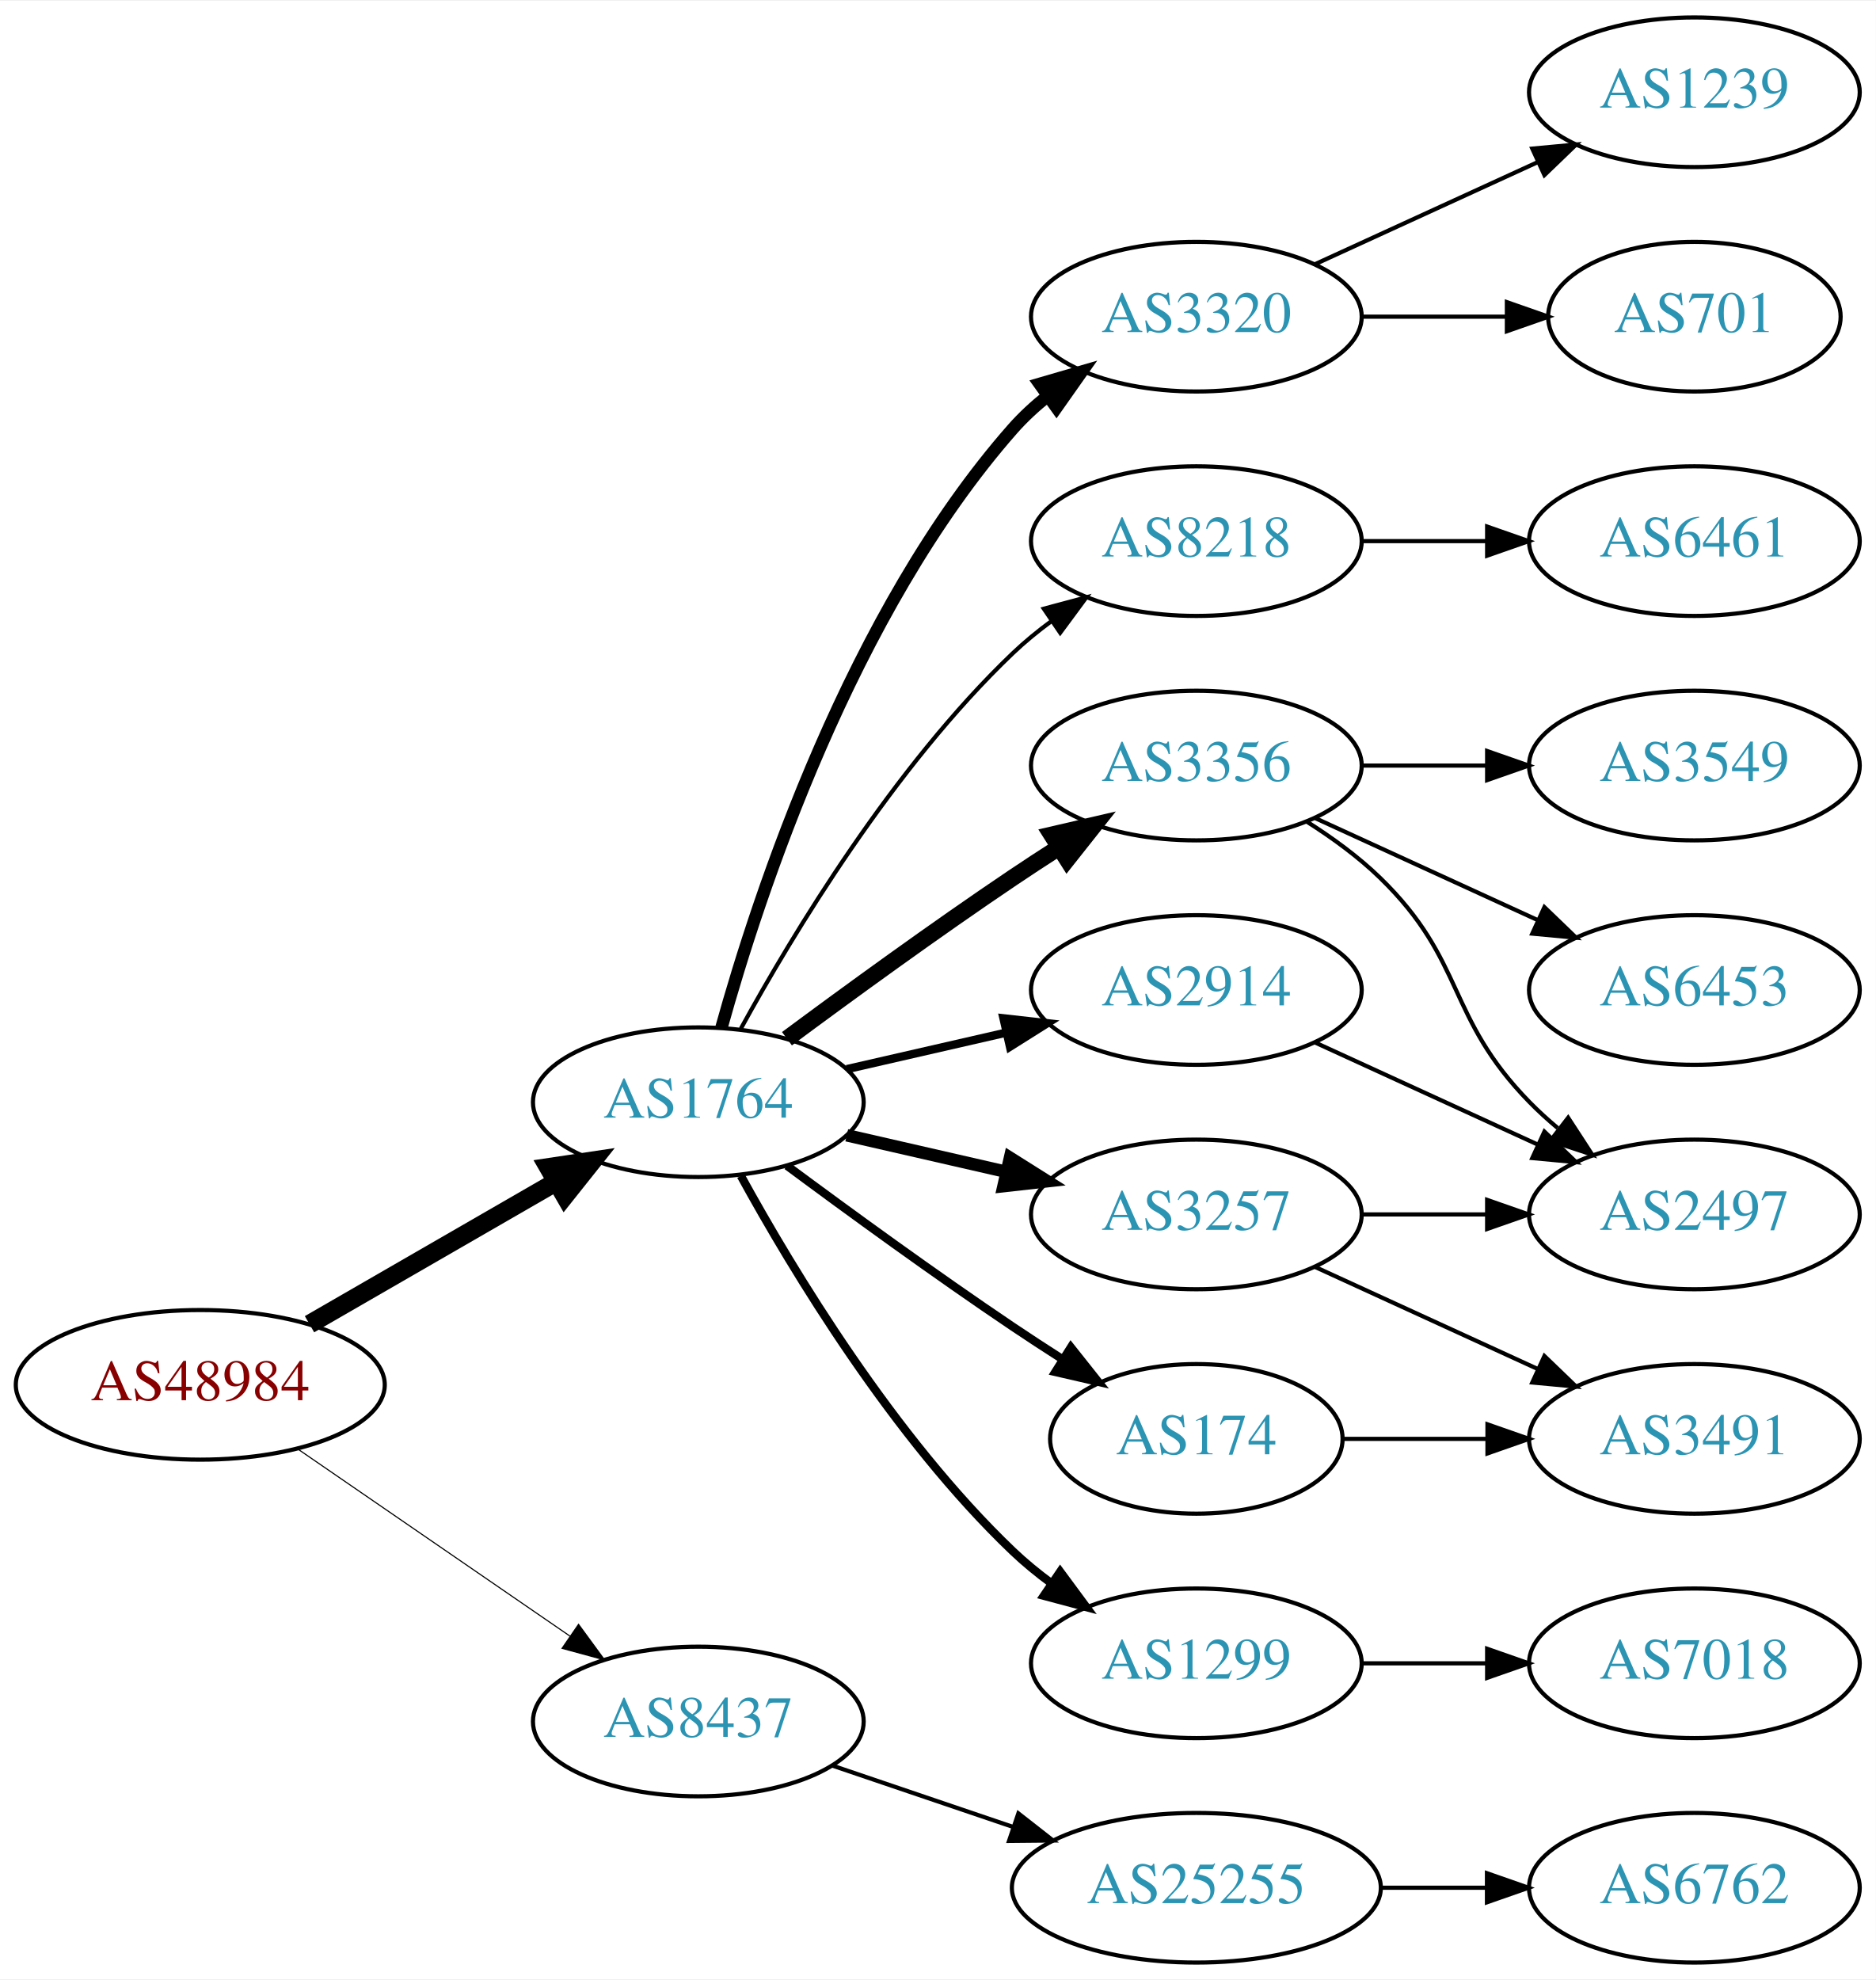
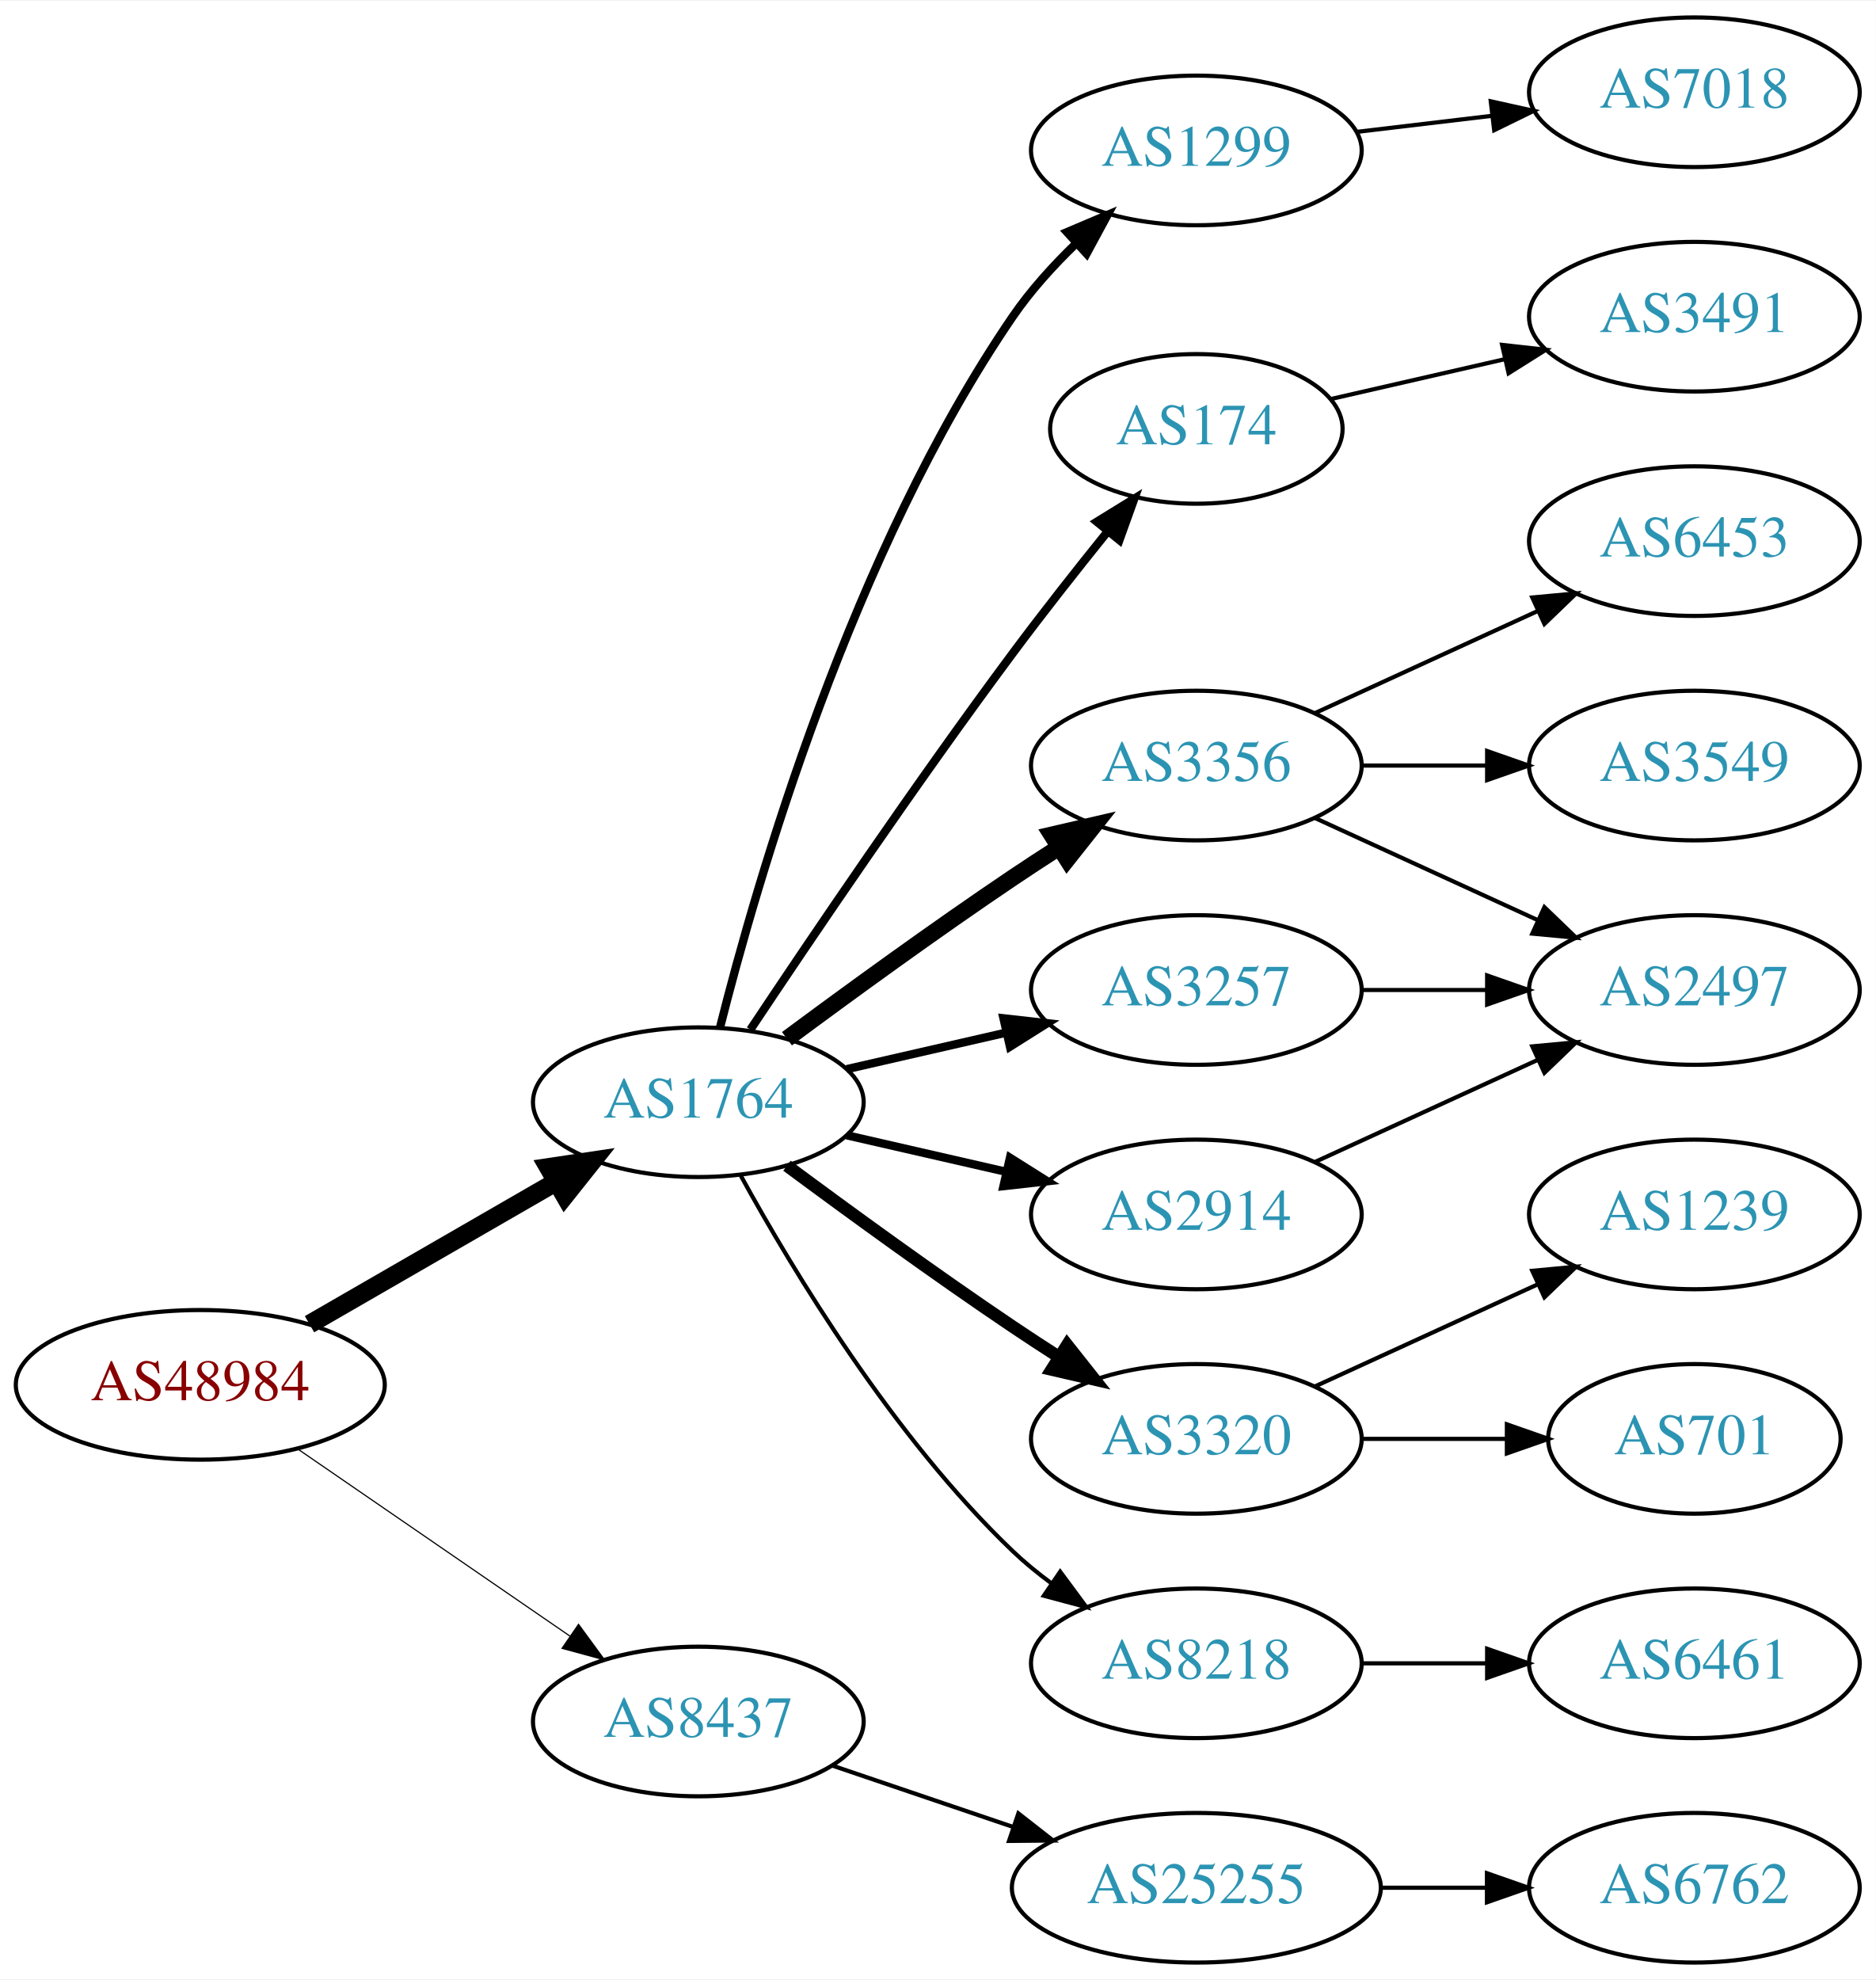
<svg xmlns="http://www.w3.org/2000/svg" xmlns:xlink="http://www.w3.org/1999/xlink" width="451pt" height="476pt" viewBox="0.00 0.00 451.37 476.00">
  <g id="graph0" class="graph" transform="scale(1 1) rotate(0) translate(4 472)">
    <polygon fill="white" stroke="none" points="-4,4 -4,-472 447.37,-472 447.37,4 -4,4" />
    <g id="node1" class="node">
      <g id="a_node1">
        <a xlink:href="/asn/48984" xlink:title="AS48984 ~ STLRG [AT]">
          <ellipse fill="#ffffff" stroke="black" cx="44.196" cy="-139" rx="44.393" ry="18" />
          <text text-anchor="middle" x="44.196" y="-135.3" font-family="Times,serif" font-size="14.00" fill="#880000">AS48984</text>
        </a>
      </g>
    </g>
    <g id="node2" class="node">
      <g id="a_node2">
        <a xlink:href="/asn/1764" xlink:title="AS1764 ~ NEXTLAYER-AS [AT]">
          <ellipse fill="#ffffff" stroke="black" cx="164.039" cy="-207" rx="39.794" ry="18" />
          <text text-anchor="middle" x="164.039" y="-203.3" font-family="Times,serif" font-size="14.00" fill="#2c94b3">AS1764</text>
        </a>
      </g>
    </g>
    <g id="edge1" class="edge">
      <path fill="none" stroke="black" stroke-width="4.5" d="M70.476,-153.588C87.796,-163.582 110.947,-176.941 129.763,-187.799" />
      <polygon fill="black" stroke="black" stroke-width="4.5" points="127.978,-191.314 138.607,-192.902 131.914,-184.493 127.978,-191.314" />
    </g>
    <g id="node3" class="node">
      <g id="a_node3">
        <a xlink:href="/asn/8437" xlink:title="AS8437 ~ Hutchison Drei Austria GmbH [AT]">
          <ellipse fill="#ffffff" stroke="black" cx="164.039" cy="-58" rx="39.794" ry="18" />
          <text text-anchor="middle" x="164.039" y="-54.3" font-family="Times,serif" font-size="14.00" fill="#2c94b3">AS8437</text>
        </a>
      </g>
    </g>
    <g id="edge2" class="edge">
-       <path fill="none" stroke="black" stroke-width="0.265" d="M67.639,-123.574C86.22,-110.802 112.781,-92.545 133.161,-78.537" />
-       <polygon fill="black" stroke="black" stroke-width="0.265" points="135.216,-81.371 141.475,-72.822 131.251,-75.602 135.216,-81.371" />
+       <path fill="none" stroke="black" stroke-width="0.281" d="M67.639,-123.574C86.22,-110.802 112.781,-92.545 133.161,-78.537" />
+       <polygon fill="black" stroke="black" stroke-width="0.281" points="135.216,-81.371 141.475,-72.822 131.251,-75.602 135.216,-81.371" />
    </g>
    <g id="node4" class="node">
      <g id="a_node4">
-         <a xlink:href="/asn/8218" xlink:title="AS8218 ~ legacy Neotelecoms [FR]">
-           <ellipse fill="#ffffff" stroke="black" cx="283.881" cy="-342" rx="39.794" ry="18" />
-           <text text-anchor="middle" x="283.881" y="-338.3" font-family="Times,serif" font-size="14.00" fill="#2c94b3">AS8218</text>
+         <a xlink:href="/asn/1299" xlink:title="AS1299 ~ Telia Carrier [EU]">
+           <ellipse fill="#ffffff" stroke="black" cx="283.881" cy="-436" rx="39.794" ry="18" />
+           <text text-anchor="middle" x="283.881" y="-432.3" font-family="Times,serif" font-size="14.00" fill="#2c94b3">AS1299</text>
        </a>
      </g>
    </g>
    <g id="edge3" class="edge">
-       <path fill="none" stroke="black" d="M174.28,-224.713C186.825,-247.561 211.002,-287.611 239.685,-315 242.553,-317.739 245.742,-320.347 249.051,-322.785" />
-       <polygon fill="black" stroke="black" points="247.175,-325.742 257.411,-328.477 251.114,-319.956 247.175,-325.742" />
+       <path fill="none" stroke="black" stroke-width="2" d="M169.253,-224.948C178.099,-260.1 201.042,-339.512 239.685,-396 243.97,-402.264 249.403,-408.259 254.958,-413.614" />
+       <polygon fill="black" stroke="black" stroke-width="2" points="252.759,-416.346 262.512,-420.486 257.47,-411.168 252.759,-416.346" />
    </g>
    <g id="node5" class="node">
      <g id="a_node5">
-         <a xlink:href="/asn/2914" xlink:title="AS2914 ~ NTT America, Inc. [US]">
-           <ellipse fill="#ffffff" stroke="black" cx="283.881" cy="-234" rx="39.794" ry="18" />
-           <text text-anchor="middle" x="283.881" y="-230.3" font-family="Times,serif" font-size="14.00" fill="#2c94b3">AS2914</text>
+         <a xlink:href="/asn/174" xlink:title="AS174 ~ Cogent Communications [US]">
+           <ellipse fill="#ffffff" stroke="black" cx="283.881" cy="-369" rx="35.194" ry="18" />
+           <text text-anchor="middle" x="283.881" y="-365.3" font-family="Times,serif" font-size="14.00" fill="#2c94b3">AS174</text>
        </a>
      </g>
    </g>
    <g id="edge4" class="edge">
-       <path fill="none" stroke="black" stroke-width="2" d="M199.758,-214.955C211.758,-217.704 225.379,-220.825 238.071,-223.733" />
-       <polygon fill="black" stroke="black" stroke-width="2" points="237.474,-227.187 248.003,-226.009 239.037,-220.364 237.474,-227.187" />
+       <path fill="none" stroke="black" stroke-width="2" d="M176.566,-224.471C190.928,-246.048 216.417,-283.732 239.685,-315 246.928,-324.734 255.185,-335.198 262.525,-344.299" />
+       <polygon fill="black" stroke="black" stroke-width="2" points="259.933,-346.658 268.954,-352.214 265.366,-342.245 259.933,-346.658" />
    </g>
    <g id="node6" class="node">
      <g id="a_node6">
-         <a xlink:href="/asn/174" xlink:title="AS174 ~ Cogent Communications [US]">
-           <ellipse fill="#ffffff" stroke="black" cx="283.881" cy="-126" rx="35.194" ry="18" />
-           <text text-anchor="middle" x="283.881" y="-122.3" font-family="Times,serif" font-size="14.00" fill="#2c94b3">AS174</text>
-         </a>
-       </g>
-     </g>
-     <g id="edge5" class="edge">
-       <path fill="none" stroke="black" stroke-width="2" d="M185.369,-191.723C200.231,-180.696 220.976,-165.593 239.685,-153 243.502,-150.431 247.552,-147.79 251.583,-145.214" />
-       <polygon fill="black" stroke="black" stroke-width="2" points="253.687,-148.025 260.277,-139.729 249.952,-142.105 253.687,-148.025" />
-     </g>
-     <g id="node7" class="node">
-       <g id="a_node7">
-         <a xlink:href="/asn/1299" xlink:title="AS1299 ~ Telia Carrier [EU]">
-           <ellipse fill="#ffffff" stroke="black" cx="283.881" cy="-72" rx="39.794" ry="18" />
-           <text text-anchor="middle" x="283.881" y="-68.3" font-family="Times,serif" font-size="14.00" fill="#2c94b3">AS1299</text>
-         </a>
-       </g>
-     </g>
-     <g id="edge6" class="edge">
-       <path fill="none" stroke="black" stroke-width="2" d="M174.28,-189.287C186.825,-166.439 211.002,-126.389 239.685,-99 242.553,-96.261 245.742,-93.653 249.051,-91.215" />
-       <polygon fill="black" stroke="black" stroke-width="2" points="251.114,-94.044 257.411,-85.523 247.175,-88.258 251.114,-94.044" />
-     </g>
-     <g id="node8" class="node">
-       <g id="a_node8">
-         <a xlink:href="/asn/3320" xlink:title="AS3320 ~ DTAG [DE]">
-           <ellipse fill="#ffffff" stroke="black" cx="283.881" cy="-396" rx="39.794" ry="18" />
-           <text text-anchor="middle" x="283.881" y="-392.3" font-family="Times,serif" font-size="14.00" fill="#2c94b3">AS3320</text>
-         </a>
-       </g>
-     </g>
-     <g id="edge7" class="edge">
-       <path fill="none" stroke="black" stroke-width="3" d="M169.612,-224.946C178.517,-256.995 200.801,-324.842 239.685,-369 242.169,-371.821 245.019,-374.449 248.044,-376.871" />
-       <polygon fill="black" stroke="black" stroke-width="3" points="246.162,-379.828 256.334,-382.791 250.23,-374.131 246.162,-379.828" />
-     </g>
-     <g id="node9" class="node">
-       <g id="a_node9">
        <a xlink:href="/asn/3356" xlink:title="AS3356 ~ Level 3 Parent, LLC [US]">
          <ellipse fill="#ffffff" stroke="black" cx="283.881" cy="-288" rx="39.794" ry="18" />
          <text text-anchor="middle" x="283.881" y="-284.3" font-family="Times,serif" font-size="14.00" fill="#2c94b3">AS3356</text>
        </a>
      </g>
    </g>
-     <g id="edge8" class="edge">
+     <g id="edge5" class="edge">
      <path fill="none" stroke="black" stroke-width="4" d="M185.369,-222.277C200.231,-233.304 220.976,-248.407 239.685,-261 243.234,-263.389 246.984,-265.839 250.733,-268.242" />
      <polygon fill="black" stroke="black" stroke-width="4" points="249.059,-271.325 259.381,-273.712 252.801,-265.409 249.059,-271.325" />
    </g>
+     <g id="node7" class="node">
+       <g id="a_node7">
+         <a xlink:href="/asn/3257" xlink:title="AS3257 ~ GTT [DE]">
+           <ellipse fill="#ffffff" stroke="black" cx="283.881" cy="-234" rx="39.794" ry="18" />
+           <text text-anchor="middle" x="283.881" y="-230.3" font-family="Times,serif" font-size="14.00" fill="#2c94b3">AS3257</text>
+         </a>
+       </g>
+     </g>
+     <g id="edge6" class="edge">
+       <path fill="none" stroke="black" stroke-width="2" d="M199.758,-214.955C211.758,-217.704 225.379,-220.825 238.071,-223.733" />
+       <polygon fill="black" stroke="black" stroke-width="2" points="237.474,-227.187 248.003,-226.009 239.037,-220.364 237.474,-227.187" />
+     </g>
+     <g id="node8" class="node">
+       <g id="a_node8">
+         <a xlink:href="/asn/2914" xlink:title="AS2914 ~ NTT America, Inc. [US]">
+           <ellipse fill="#ffffff" stroke="black" cx="283.881" cy="-180" rx="39.794" ry="18" />
+           <text text-anchor="middle" x="283.881" y="-176.3" font-family="Times,serif" font-size="14.00" fill="#2c94b3">AS2914</text>
+         </a>
+       </g>
+     </g>
+     <g id="edge7" class="edge">
+       <path fill="none" stroke="black" stroke-width="2" d="M199.758,-199.045C211.758,-196.296 225.379,-193.175 238.071,-190.267" />
+       <polygon fill="black" stroke="black" stroke-width="2" points="239.037,-193.636 248.003,-187.991 237.474,-186.813 239.037,-193.636" />
+     </g>
+     <g id="node9" class="node">
+       <g id="a_node9">
+         <a xlink:href="/asn/3320" xlink:title="AS3320 ~ DTAG [DE]">
+           <ellipse fill="#ffffff" stroke="black" cx="283.881" cy="-126" rx="39.794" ry="18" />
+           <text text-anchor="middle" x="283.881" y="-122.3" font-family="Times,serif" font-size="14.00" fill="#2c94b3">AS3320</text>
+         </a>
+       </g>
+     </g>
+     <g id="edge8" class="edge">
+       <path fill="none" stroke="black" stroke-width="3" d="M185.369,-191.723C200.231,-180.696 220.976,-165.593 239.685,-153 243.234,-150.611 246.984,-148.161 250.733,-145.758" />
+       <polygon fill="black" stroke="black" stroke-width="3" points="252.801,-148.591 259.381,-140.288 249.059,-142.675 252.801,-148.591" />
+     </g>
    <g id="node10" class="node">
      <g id="a_node10">
-         <a xlink:href="/asn/3257" xlink:title="AS3257 ~ GTT [DE]">
-           <ellipse fill="#ffffff" stroke="black" cx="283.881" cy="-180" rx="39.794" ry="18" />
-           <text text-anchor="middle" x="283.881" y="-176.3" font-family="Times,serif" font-size="14.00" fill="#2c94b3">AS3257</text>
+         <a xlink:href="/asn/8218" xlink:title="AS8218 ~ legacy Neotelecoms [FR]">
+           <ellipse fill="#ffffff" stroke="black" cx="283.881" cy="-72" rx="39.794" ry="18" />
+           <text text-anchor="middle" x="283.881" y="-68.3" font-family="Times,serif" font-size="14.00" fill="#2c94b3">AS8218</text>
        </a>
      </g>
    </g>
    <g id="edge9" class="edge">
-       <path fill="none" stroke="black" stroke-width="3" d="M199.758,-199.045C211.758,-196.296 225.379,-193.175 238.071,-190.267" />
-       <polygon fill="black" stroke="black" stroke-width="3" points="239.037,-193.636 248.003,-187.991 237.474,-186.813 239.037,-193.636" />
+       <path fill="none" stroke="black" d="M174.28,-189.287C186.825,-166.439 211.002,-126.389 239.685,-99 242.553,-96.261 245.742,-93.653 249.051,-91.215" />
+       <polygon fill="black" stroke="black" points="251.114,-94.044 257.411,-85.523 247.175,-88.258 251.114,-94.044" />
    </g>
    <g id="node19" class="node">
      <g id="a_node19">
        <a xlink:href="/asn/25255" xlink:title="AS25255 ~ ==&gt; TELE2 AUSTRIA &lt;== [AT]">
          <ellipse fill="#ffffff" stroke="black" cx="283.881" cy="-18" rx="44.393" ry="18" />
          <text text-anchor="middle" x="283.881" y="-14.3" font-family="Times,serif" font-size="14.00" fill="#2c94b3">AS25255</text>
        </a>
      </g>
    </g>
-     <g id="edge21" class="edge">
+     <g id="edge20" class="edge">
      <path fill="none" stroke="black" d="M196.309,-47.386C209.605,-42.873 225.331,-37.535 239.707,-32.655" />
      <polygon fill="black" stroke="black" points="241.054,-35.894 249.398,-29.365 238.804,-29.265 241.054,-35.894" />
-     </g>
-     <g id="node11" class="node">
-       <g id="a_node11">
-         <a xlink:href="/asn/6461" xlink:title="AS6461 ~ Zayo Bandwidth [US]">
-           <ellipse fill="#ffffff" stroke="black" cx="403.724" cy="-342" rx="39.794" ry="18" />
-           <text text-anchor="middle" x="403.724" y="-338.3" font-family="Times,serif" font-size="14.00" fill="#2c94b3">AS6461</text>
-         </a>
-       </g>
-     </g>
-     <g id="edge10" class="edge">
-       <path fill="none" stroke="black" d="M323.794,-342C333.347,-342 343.697,-342 353.659,-342" />
-       <polygon fill="black" stroke="black" points="353.852,-345.5 363.852,-342 353.852,-338.5 353.852,-345.5" />
-     </g>
-     <g id="node16" class="node">
-       <g id="a_node16">
-         <a xlink:href="/asn/2497" xlink:title="AS2497 ~ Internet Initiative Japan Inc. [JP]">
-           <ellipse fill="#ffffff" stroke="black" cx="403.724" cy="-180" rx="39.794" ry="18" />
-           <text text-anchor="middle" x="403.724" y="-176.3" font-family="Times,serif" font-size="14.00" fill="#2c94b3">AS2497</text>
-         </a>
-       </g>
-     </g>
-     <g id="edge17" class="edge">
-       <path fill="none" stroke="black" d="M312.51,-221.339C328.467,-214.027 348.738,-204.739 366.02,-196.819" />
-       <polygon fill="black" stroke="black" points="367.635,-199.929 375.268,-192.581 364.719,-193.565 367.635,-199.929" />
-     </g>
-     <g id="node18" class="node">
-       <g id="a_node18">
-         <a xlink:href="/asn/3491" xlink:title="AS3491 ~ PCCW Global, Inc. [US]">
-           <ellipse fill="#ffffff" stroke="black" cx="403.724" cy="-126" rx="39.794" ry="18" />
-           <text text-anchor="middle" x="403.724" y="-122.3" font-family="Times,serif" font-size="14.00" fill="#2c94b3">AS3491</text>
-         </a>
-       </g>
-     </g>
-     <g id="edge20" class="edge">
-       <path fill="none" stroke="black" d="M319.283,-126C330.107,-126 342.275,-126 353.901,-126" />
-       <polygon fill="black" stroke="black" points="353.932,-129.5 363.932,-126 353.932,-122.5 353.932,-129.5" />
    </g>
    <g id="node14" class="node">
      <g id="a_node14">
        <a xlink:href="/asn/7018" xlink:title="AS7018 ~ AT&amp;T Services, Inc. [US]">
-           <ellipse fill="#ffffff" stroke="black" cx="403.724" cy="-72" rx="39.794" ry="18" />
-           <text text-anchor="middle" x="403.724" y="-68.3" font-family="Times,serif" font-size="14.00" fill="#2c94b3">AS7018</text>
+           <ellipse fill="#ffffff" stroke="black" cx="403.724" cy="-450" rx="39.794" ry="18" />
+           <text text-anchor="middle" x="403.724" y="-446.3" font-family="Times,serif" font-size="14.00" fill="#2c94b3">AS7018</text>
        </a>
      </g>
    </g>
    <g id="edge13" class="edge">
-       <path fill="none" stroke="black" d="M323.794,-72C333.347,-72 343.697,-72 353.659,-72" />
-       <polygon fill="black" stroke="black" points="353.852,-75.5 363.852,-72 353.852,-68.5 353.852,-75.5" />
+       <path fill="none" stroke="black" d="M322.491,-440.468C332.802,-441.693 344.12,-443.038 354.92,-444.321" />
+       <polygon fill="black" stroke="black" points="354.724,-447.822 365.067,-445.526 355.55,-440.871 354.724,-447.822" />
+     </g>
+     <g id="node17" class="node">
+       <g id="a_node17">
+         <a xlink:href="/asn/3491" xlink:title="AS3491 ~ PCCW Global, Inc. [US]">
+           <ellipse fill="#ffffff" stroke="black" cx="403.724" cy="-396" rx="39.794" ry="18" />
+           <text text-anchor="middle" x="403.724" y="-392.3" font-family="Times,serif" font-size="14.00" fill="#2c94b3">AS3491</text>
+         </a>
+       </g>
+     </g>
+     <g id="edge18" class="edge">
+       <path fill="none" stroke="black" d="M316.151,-376.165C328.991,-379.106 344.095,-382.567 358.063,-385.767" />
+       <polygon fill="black" stroke="black" points="357.454,-389.219 367.983,-388.04 359.018,-382.395 357.454,-389.219" />
+     </g>
+     <g id="node11" class="node">
+       <g id="a_node11">
+         <a xlink:href="/asn/6453" xlink:title="AS6453 ~ TATA COMMUNICATIONS (AMERICA) INC [US]">
+           <ellipse fill="#ffffff" stroke="black" cx="403.724" cy="-342" rx="39.794" ry="18" />
+           <text text-anchor="middle" x="403.724" y="-338.3" font-family="Times,serif" font-size="14.00" fill="#2c94b3">AS6453</text>
+         </a>
+       </g>
+     </g>
+     <g id="edge10" class="edge">
+       <path fill="none" stroke="black" d="M312.51,-300.661C328.467,-307.973 348.738,-317.261 366.02,-325.181" />
+       <polygon fill="black" stroke="black" points="364.719,-328.435 375.268,-329.419 367.635,-322.071 364.719,-328.435" />
    </g>
    <g id="node12" class="node">
      <g id="a_node12">
-         <a xlink:href="/asn/701" xlink:title="AS701 ~ UUNET [US]">
-           <ellipse fill="#ffffff" stroke="black" cx="403.724" cy="-396" rx="35.194" ry="18" />
-           <text text-anchor="middle" x="403.724" y="-392.3" font-family="Times,serif" font-size="14.00" fill="#2c94b3">AS701</text>
+         <a xlink:href="/asn/2497" xlink:title="AS2497 ~ Internet Initiative Japan Inc. [JP]">
+           <ellipse fill="#ffffff" stroke="black" cx="403.724" cy="-234" rx="39.794" ry="18" />
+           <text text-anchor="middle" x="403.724" y="-230.3" font-family="Times,serif" font-size="14.00" fill="#2c94b3">AS2497</text>
        </a>
      </g>
    </g>
    <g id="edge11" class="edge">
-       <path fill="none" stroke="black" d="M323.794,-396C334.881,-396 347.04,-396 358.422,-396" />
-       <polygon fill="black" stroke="black" points="358.604,-399.5 368.604,-396 358.604,-392.5 358.604,-399.5" />
+       <path fill="none" stroke="black" d="M312.51,-275.339C328.467,-268.027 348.738,-258.739 366.02,-250.819" />
+       <polygon fill="black" stroke="black" points="367.635,-253.929 375.268,-246.581 364.719,-247.565 367.635,-253.929" />
    </g>
    <g id="node13" class="node">
      <g id="a_node13">
-         <a xlink:href="/asn/1239" xlink:title="AS1239 ~ Sprint [US]">
-           <ellipse fill="#ffffff" stroke="black" cx="403.724" cy="-450" rx="39.794" ry="18" />
-           <text text-anchor="middle" x="403.724" y="-446.3" font-family="Times,serif" font-size="14.00" fill="#2c94b3">AS1239</text>
-         </a>
-       </g>
-     </g>
-     <g id="edge12" class="edge">
-       <path fill="none" stroke="black" d="M312.51,-408.661C328.467,-415.973 348.738,-425.261 366.02,-433.181" />
-       <polygon fill="black" stroke="black" points="364.719,-436.435 375.268,-437.419 367.635,-430.071 364.719,-436.435" />
-     </g>
-     <g id="node15" class="node">
-       <g id="a_node15">
-         <a xlink:href="/asn/6453" xlink:title="AS6453 ~ TATA COMMUNICATIONS (AMERICA) INC [US]">
-           <ellipse fill="#ffffff" stroke="black" cx="403.724" cy="-234" rx="39.794" ry="18" />
-           <text text-anchor="middle" x="403.724" y="-230.3" font-family="Times,serif" font-size="14.00" fill="#2c94b3">AS6453</text>
-         </a>
-       </g>
-     </g>
-     <g id="edge14" class="edge">
-       <path fill="none" stroke="black" d="M312.51,-275.339C328.467,-268.027 348.738,-258.739 366.02,-250.819" />
-       <polygon fill="black" stroke="black" points="367.635,-253.929 375.268,-246.581 364.719,-247.565 367.635,-253.929" />
-     </g>
-     <g id="edge15" class="edge">
-       <path fill="none" stroke="black" d="M310.41,-274.538C316.573,-270.638 322.875,-266.052 328.077,-261 348.771,-240.906 343.905,-227.617 364.077,-207 366.17,-204.861 368.453,-202.782 370.83,-200.79" />
-       <polygon fill="black" stroke="black" points="373.349,-203.268 379.13,-194.389 369.074,-197.725 373.349,-203.268" />
-     </g>
-     <g id="node17" class="node">
-       <g id="a_node17">
        <a xlink:href="/asn/3549" xlink:title="AS3549 ~ Level 3 Parent, LLC [US]">
          <ellipse fill="#ffffff" stroke="black" cx="403.724" cy="-288" rx="39.794" ry="18" />
          <text text-anchor="middle" x="403.724" y="-284.3" font-family="Times,serif" font-size="14.00" fill="#2c94b3">AS3549</text>
        </a>
      </g>
    </g>
-     <g id="edge16" class="edge">
+     <g id="edge12" class="edge">
      <path fill="none" stroke="black" d="M323.794,-288C333.347,-288 343.697,-288 353.659,-288" />
      <polygon fill="black" stroke="black" points="353.852,-291.5 363.852,-288 353.852,-284.5 353.852,-291.5" />
    </g>
-     <g id="edge18" class="edge">
-       <path fill="none" stroke="black" d="M323.794,-180C333.347,-180 343.697,-180 353.659,-180" />
-       <polygon fill="black" stroke="black" points="353.852,-183.5 363.852,-180 353.852,-176.5 353.852,-183.5" />
+     <g id="edge14" class="edge">
+       <path fill="none" stroke="black" d="M323.794,-234C333.347,-234 343.697,-234 353.659,-234" />
+       <polygon fill="black" stroke="black" points="353.852,-237.5 363.852,-234 353.852,-230.5 353.852,-237.5" />
+     </g>
+     <g id="edge15" class="edge">
+       <path fill="none" stroke="black" d="M312.51,-192.661C328.467,-199.973 348.738,-209.261 366.02,-217.181" />
+       <polygon fill="black" stroke="black" points="364.719,-220.435 375.268,-221.419 367.635,-214.071 364.719,-220.435" />
+     </g>
+     <g id="node15" class="node">
+       <g id="a_node15">
+         <a xlink:href="/asn/1239" xlink:title="AS1239 ~ Sprint [US]">
+           <ellipse fill="#ffffff" stroke="black" cx="403.724" cy="-180" rx="39.794" ry="18" />
+           <text text-anchor="middle" x="403.724" y="-176.3" font-family="Times,serif" font-size="14.00" fill="#2c94b3">AS1239</text>
+         </a>
+       </g>
+     </g>
+     <g id="edge16" class="edge">
+       <path fill="none" stroke="black" d="M312.51,-138.661C328.467,-145.973 348.738,-155.261 366.02,-163.181" />
+       <polygon fill="black" stroke="black" points="364.719,-166.435 375.268,-167.419 367.635,-160.071 364.719,-166.435" />
+     </g>
+     <g id="node16" class="node">
+       <g id="a_node16">
+         <a xlink:href="/asn/701" xlink:title="AS701 ~ UUNET [US]">
+           <ellipse fill="#ffffff" stroke="black" cx="403.724" cy="-126" rx="35.194" ry="18" />
+           <text text-anchor="middle" x="403.724" y="-122.3" font-family="Times,serif" font-size="14.00" fill="#2c94b3">AS701</text>
+         </a>
+       </g>
+     </g>
+     <g id="edge17" class="edge">
+       <path fill="none" stroke="black" d="M323.794,-126C334.881,-126 347.04,-126 358.422,-126" />
+       <polygon fill="black" stroke="black" points="358.604,-129.5 368.604,-126 358.604,-122.5 358.604,-129.5" />
+     </g>
+     <g id="node18" class="node">
+       <g id="a_node18">
+         <a xlink:href="/asn/6461" xlink:title="AS6461 ~ Zayo Bandwidth [US]">
+           <ellipse fill="#ffffff" stroke="black" cx="403.724" cy="-72" rx="39.794" ry="18" />
+           <text text-anchor="middle" x="403.724" y="-68.3" font-family="Times,serif" font-size="14.00" fill="#2c94b3">AS6461</text>
+         </a>
+       </g>
    </g>
    <g id="edge19" class="edge">
-       <path fill="none" stroke="black" d="M312.51,-167.339C328.467,-160.027 348.738,-150.739 366.02,-142.819" />
-       <polygon fill="black" stroke="black" points="367.635,-145.929 375.268,-138.581 364.719,-139.565 367.635,-145.929" />
+       <path fill="none" stroke="black" d="M323.794,-72C333.347,-72 343.697,-72 353.659,-72" />
+       <polygon fill="black" stroke="black" points="353.852,-75.5 363.852,-72 353.852,-68.5 353.852,-75.5" />
    </g>
    <g id="node20" class="node">
      <g id="a_node20">
        <a xlink:href="/asn/6762" xlink:title="AS6762 ~ TELECOM ITALIA SPARKLE S.p.A. [IT]">
          <ellipse fill="#ffffff" stroke="black" cx="403.724" cy="-18" rx="39.794" ry="18" />
          <text text-anchor="middle" x="403.724" y="-14.3" font-family="Times,serif" font-size="14.00" fill="#2c94b3">AS6762</text>
        </a>
      </g>
    </g>
-     <g id="edge22" class="edge">
+     <g id="edge21" class="edge">
      <path fill="none" stroke="black" d="M328.092,-18C336.405,-18 345.168,-18 353.65,-18" />
      <polygon fill="black" stroke="black" points="353.809,-21.5 363.809,-18 353.809,-14.5 353.809,-21.5" />
    </g>
  </g>
</svg>
